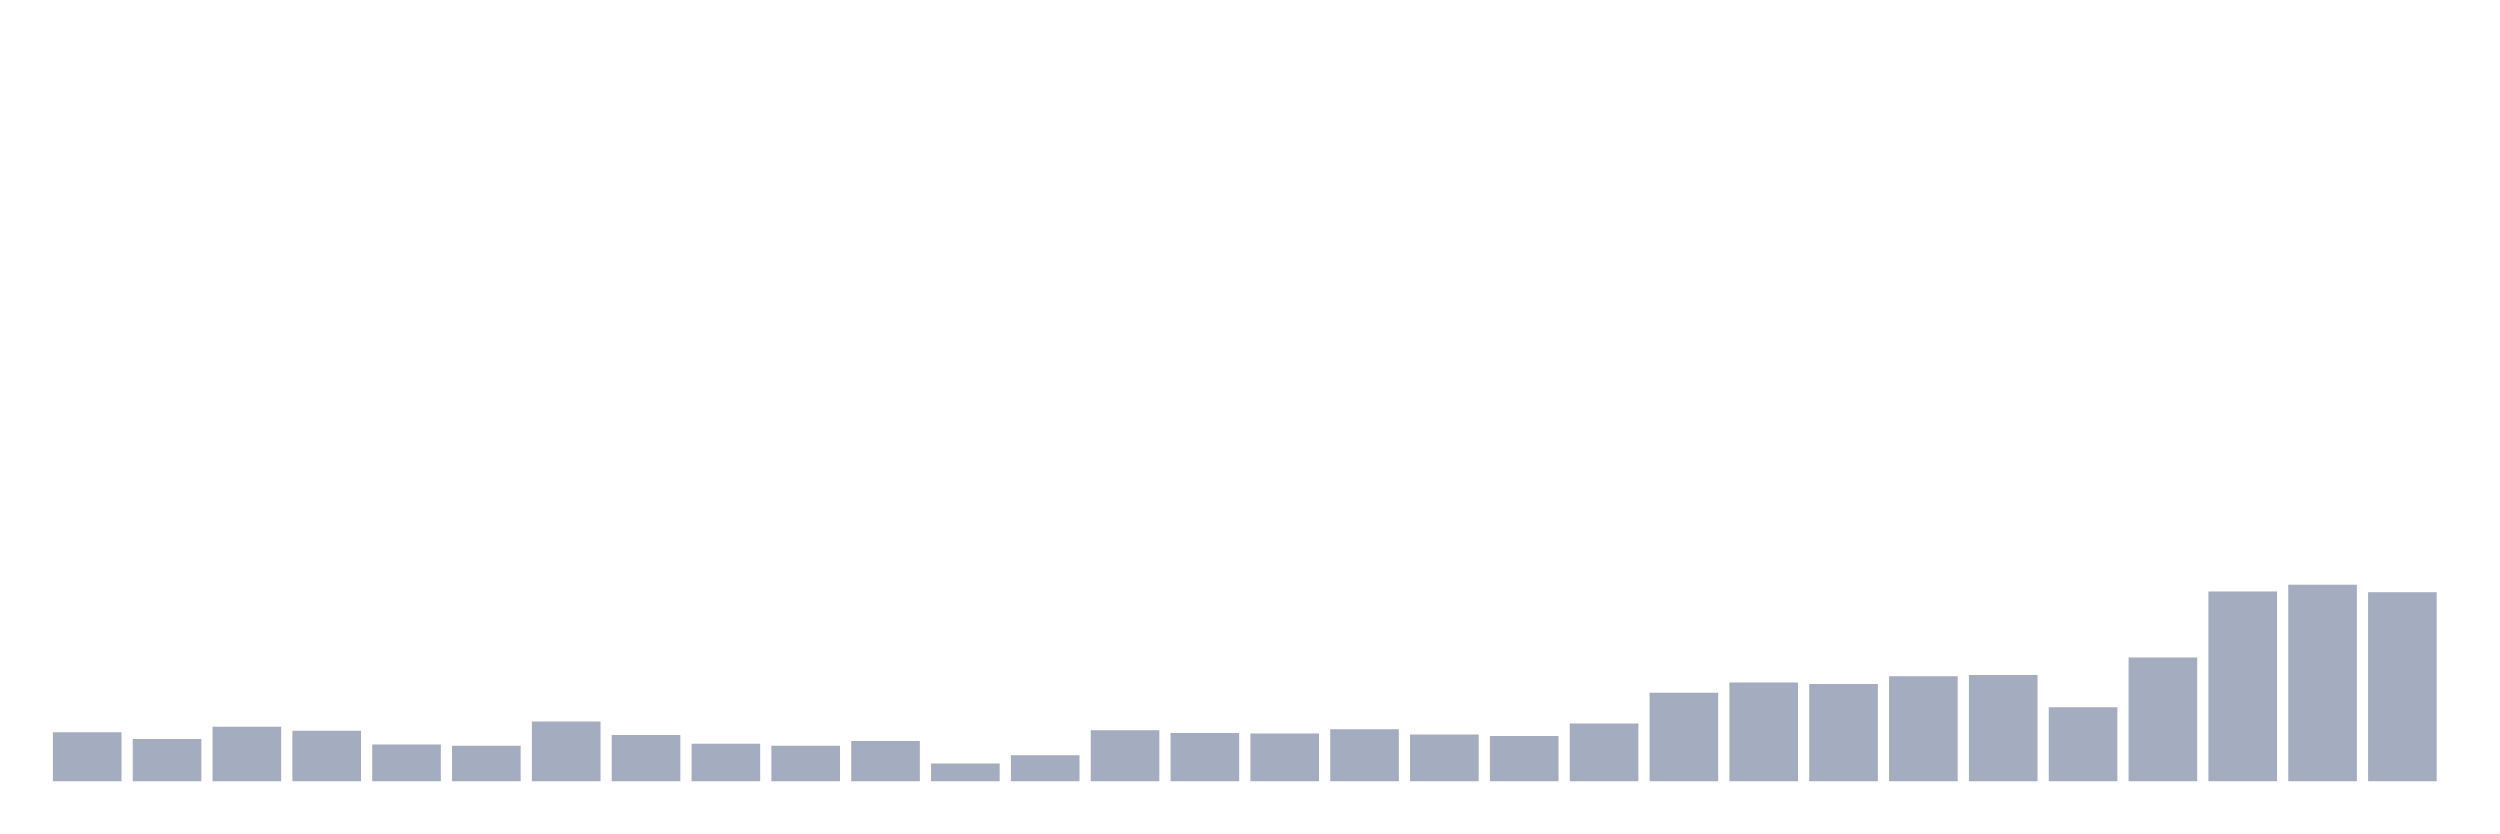
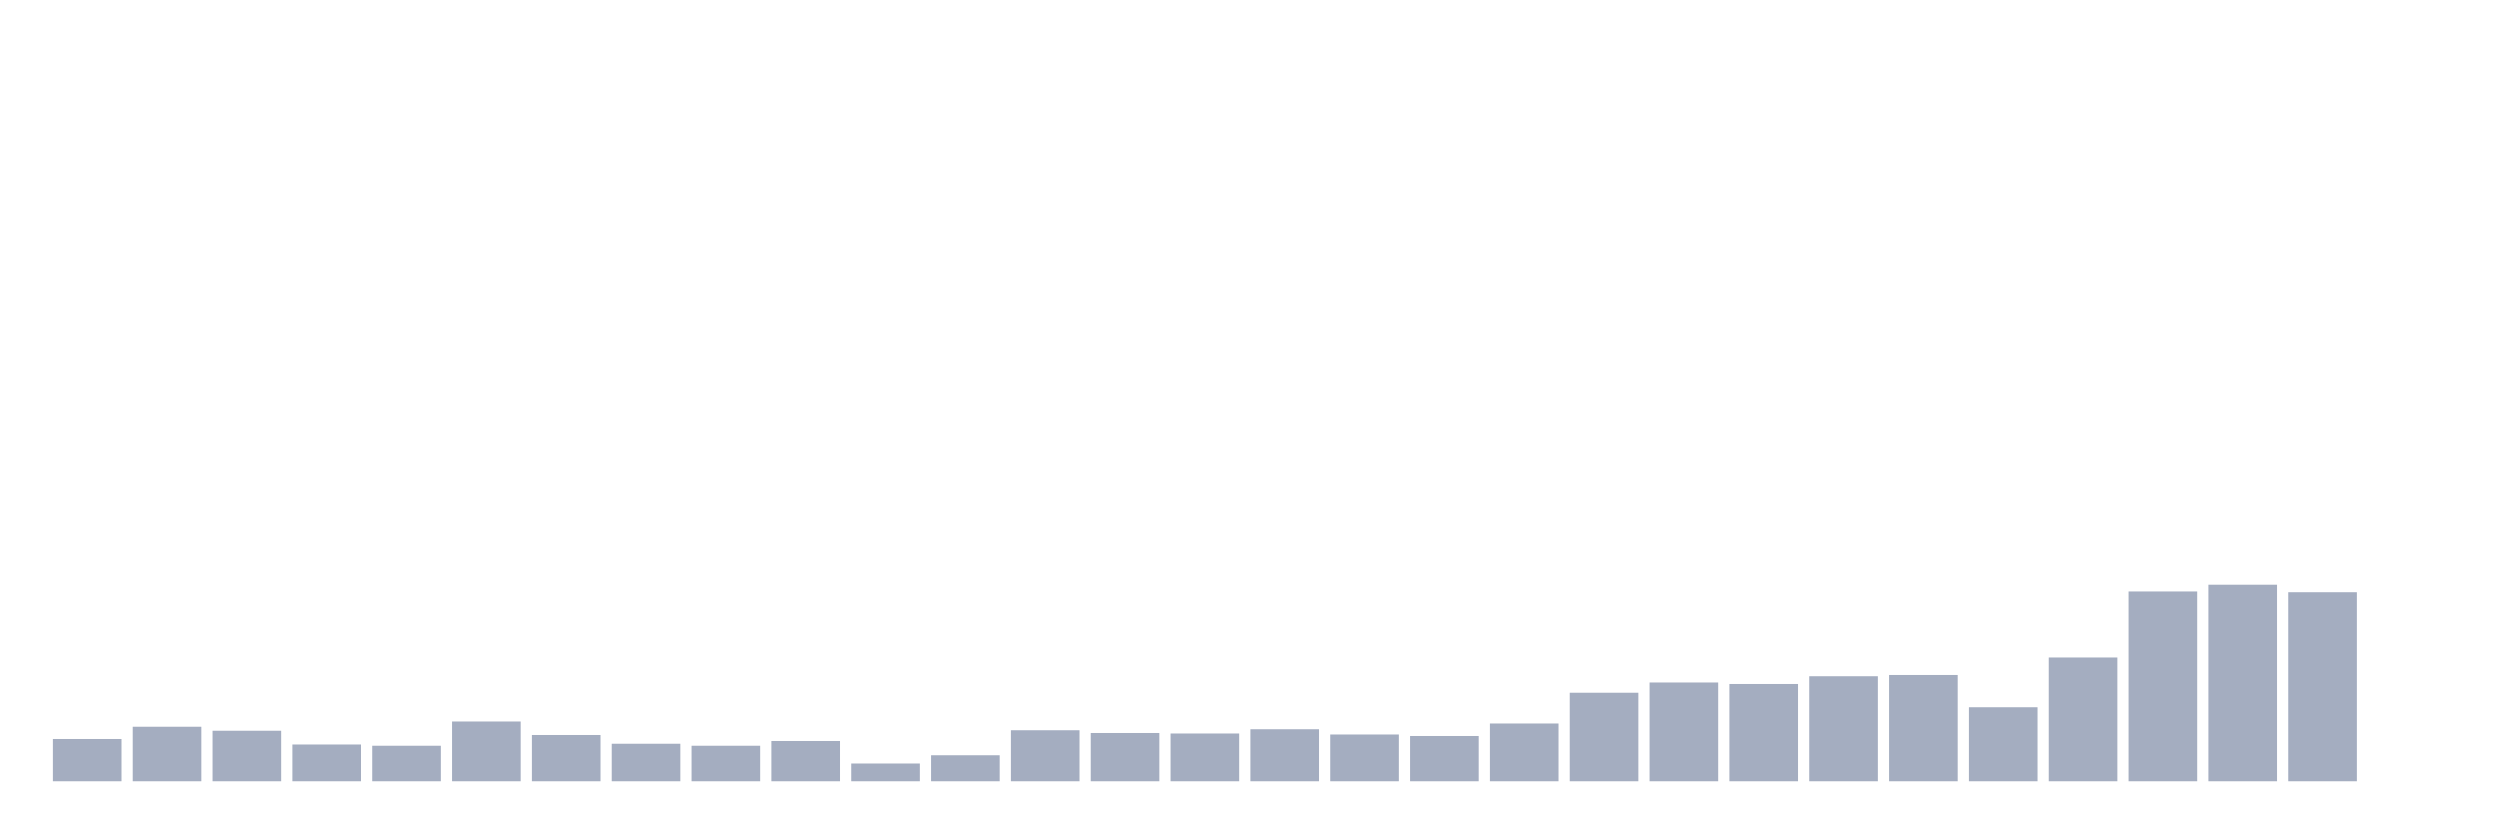
<svg xmlns="http://www.w3.org/2000/svg" viewBox="0 0 480 160">
  <g transform="translate(10,10)">
-     <rect class="bar" x="0.153" width="13.175" y="130.59" height="9.41" fill="rgb(164,173,192)" />
-     <rect class="bar" x="15.482" width="13.175" y="131.886" height="8.114" fill="rgb(164,173,192)" />
-     <rect class="bar" x="30.81" width="13.175" y="129.534" height="10.466" fill="rgb(164,173,192)" />
-     <rect class="bar" x="46.138" width="13.175" y="130.302" height="9.698" fill="rgb(164,173,192)" />
-     <rect class="bar" x="61.466" width="13.175" y="132.942" height="7.058" fill="rgb(164,173,192)" />
-     <rect class="bar" x="76.794" width="13.175" y="133.182" height="6.818" fill="rgb(164,173,192)" />
-     <rect class="bar" x="92.123" width="13.175" y="128.525" height="11.475" fill="rgb(164,173,192)" />
-     <rect class="bar" x="107.451" width="13.175" y="131.118" height="8.882" fill="rgb(164,173,192)" />
-     <rect class="bar" x="122.779" width="13.175" y="132.798" height="7.202" fill="rgb(164,173,192)" />
-     <rect class="bar" x="138.107" width="13.175" y="133.182" height="6.818" fill="rgb(164,173,192)" />
-     <rect class="bar" x="153.436" width="13.175" y="132.27" height="7.73" fill="rgb(164,173,192)" />
-     <rect class="bar" x="168.764" width="13.175" y="136.591" height="3.409" fill="rgb(164,173,192)" />
-     <rect class="bar" x="184.092" width="13.175" y="135.007" height="4.993" fill="rgb(164,173,192)" />
-     <rect class="bar" x="199.42" width="13.175" y="130.206" height="9.794" fill="rgb(164,173,192)" />
-     <rect class="bar" x="214.748" width="13.175" y="130.734" height="9.266" fill="rgb(164,173,192)" />
-     <rect class="bar" x="230.077" width="13.175" y="130.83" height="9.17" fill="rgb(164,173,192)" />
-     <rect class="bar" x="245.405" width="13.175" y="130.014" height="9.986" fill="rgb(164,173,192)" />
-     <rect class="bar" x="260.733" width="13.175" y="131.022" height="8.978" fill="rgb(164,173,192)" />
-     <rect class="bar" x="276.061" width="13.175" y="131.31" height="8.69" fill="rgb(164,173,192)" />
-     <rect class="bar" x="291.39" width="13.175" y="128.909" height="11.091" fill="rgb(164,173,192)" />
-     <rect class="bar" x="306.718" width="13.175" y="123.004" height="16.996" fill="rgb(164,173,192)" />
-     <rect class="bar" x="322.046" width="13.175" y="121.036" height="18.964" fill="rgb(164,173,192)" />
-     <rect class="bar" x="337.374" width="13.175" y="121.324" height="18.676" fill="rgb(164,173,192)" />
-     <rect class="bar" x="352.702" width="13.175" y="119.835" height="20.165" fill="rgb(164,173,192)" />
-     <rect class="bar" x="368.031" width="13.175" y="119.595" height="20.405" fill="rgb(164,173,192)" />
-     <rect class="bar" x="383.359" width="13.175" y="125.789" height="14.211" fill="rgb(164,173,192)" />
-     <rect class="bar" x="398.687" width="13.175" y="116.235" height="23.765" fill="rgb(164,173,192)" />
-     <rect class="bar" x="414.015" width="13.175" y="103.56" height="36.44" fill="rgb(164,173,192)" />
-     <rect class="bar" x="429.344" width="13.175" y="102.263" height="37.737" fill="rgb(164,173,192)" />
-     <rect class="bar" x="444.672" width="13.175" y="103.704" height="36.296" fill="rgb(164,173,192)" />
+     <rect class="bar" x="0.153" width="13.175" y="131.886" height="8.114" fill="rgb(164,173,192)" />
+     <rect class="bar" x="15.482" width="13.175" y="129.534" height="10.466" fill="rgb(164,173,192)" />
+     <rect class="bar" x="30.81" width="13.175" y="130.302" height="9.698" fill="rgb(164,173,192)" />
+     <rect class="bar" x="46.138" width="13.175" y="132.942" height="7.058" fill="rgb(164,173,192)" />
+     <rect class="bar" x="61.466" width="13.175" y="133.182" height="6.818" fill="rgb(164,173,192)" />
+     <rect class="bar" x="76.794" width="13.175" y="128.525" height="11.475" fill="rgb(164,173,192)" />
+     <rect class="bar" x="92.123" width="13.175" y="131.118" height="8.882" fill="rgb(164,173,192)" />
+     <rect class="bar" x="107.451" width="13.175" y="132.798" height="7.202" fill="rgb(164,173,192)" />
+     <rect class="bar" x="122.779" width="13.175" y="133.182" height="6.818" fill="rgb(164,173,192)" />
+     <rect class="bar" x="138.107" width="13.175" y="132.27" height="7.73" fill="rgb(164,173,192)" />
+     <rect class="bar" x="153.436" width="13.175" y="136.591" height="3.409" fill="rgb(164,173,192)" />
+     <rect class="bar" x="168.764" width="13.175" y="135.007" height="4.993" fill="rgb(164,173,192)" />
+     <rect class="bar" x="184.092" width="13.175" y="130.206" height="9.794" fill="rgb(164,173,192)" />
+     <rect class="bar" x="199.42" width="13.175" y="130.734" height="9.266" fill="rgb(164,173,192)" />
+     <rect class="bar" x="214.748" width="13.175" y="130.83" height="9.17" fill="rgb(164,173,192)" />
+     <rect class="bar" x="230.077" width="13.175" y="130.014" height="9.986" fill="rgb(164,173,192)" />
+     <rect class="bar" x="245.405" width="13.175" y="131.022" height="8.978" fill="rgb(164,173,192)" />
+     <rect class="bar" x="260.733" width="13.175" y="131.31" height="8.69" fill="rgb(164,173,192)" />
+     <rect class="bar" x="276.061" width="13.175" y="128.909" height="11.091" fill="rgb(164,173,192)" />
+     <rect class="bar" x="291.39" width="13.175" y="123.004" height="16.996" fill="rgb(164,173,192)" />
+     <rect class="bar" x="306.718" width="13.175" y="121.036" height="18.964" fill="rgb(164,173,192)" />
+     <rect class="bar" x="322.046" width="13.175" y="121.324" height="18.676" fill="rgb(164,173,192)" />
+     <rect class="bar" x="337.374" width="13.175" y="119.835" height="20.165" fill="rgb(164,173,192)" />
+     <rect class="bar" x="352.702" width="13.175" y="119.595" height="20.405" fill="rgb(164,173,192)" />
+     <rect class="bar" x="368.031" width="13.175" y="125.789" height="14.211" fill="rgb(164,173,192)" />
+     <rect class="bar" x="383.359" width="13.175" y="116.235" height="23.765" fill="rgb(164,173,192)" />
+     <rect class="bar" x="398.687" width="13.175" y="103.56" height="36.44" fill="rgb(164,173,192)" />
+     <rect class="bar" x="414.015" width="13.175" y="102.263" height="37.737" fill="rgb(164,173,192)" />
+     <rect class="bar" x="429.344" width="13.175" y="103.704" height="36.296" fill="rgb(164,173,192)" />
+     <rect class="bar" x="444.672" width="13.175" y="140" height="0" fill="rgb(164,173,192)" />
  </g>
</svg>
